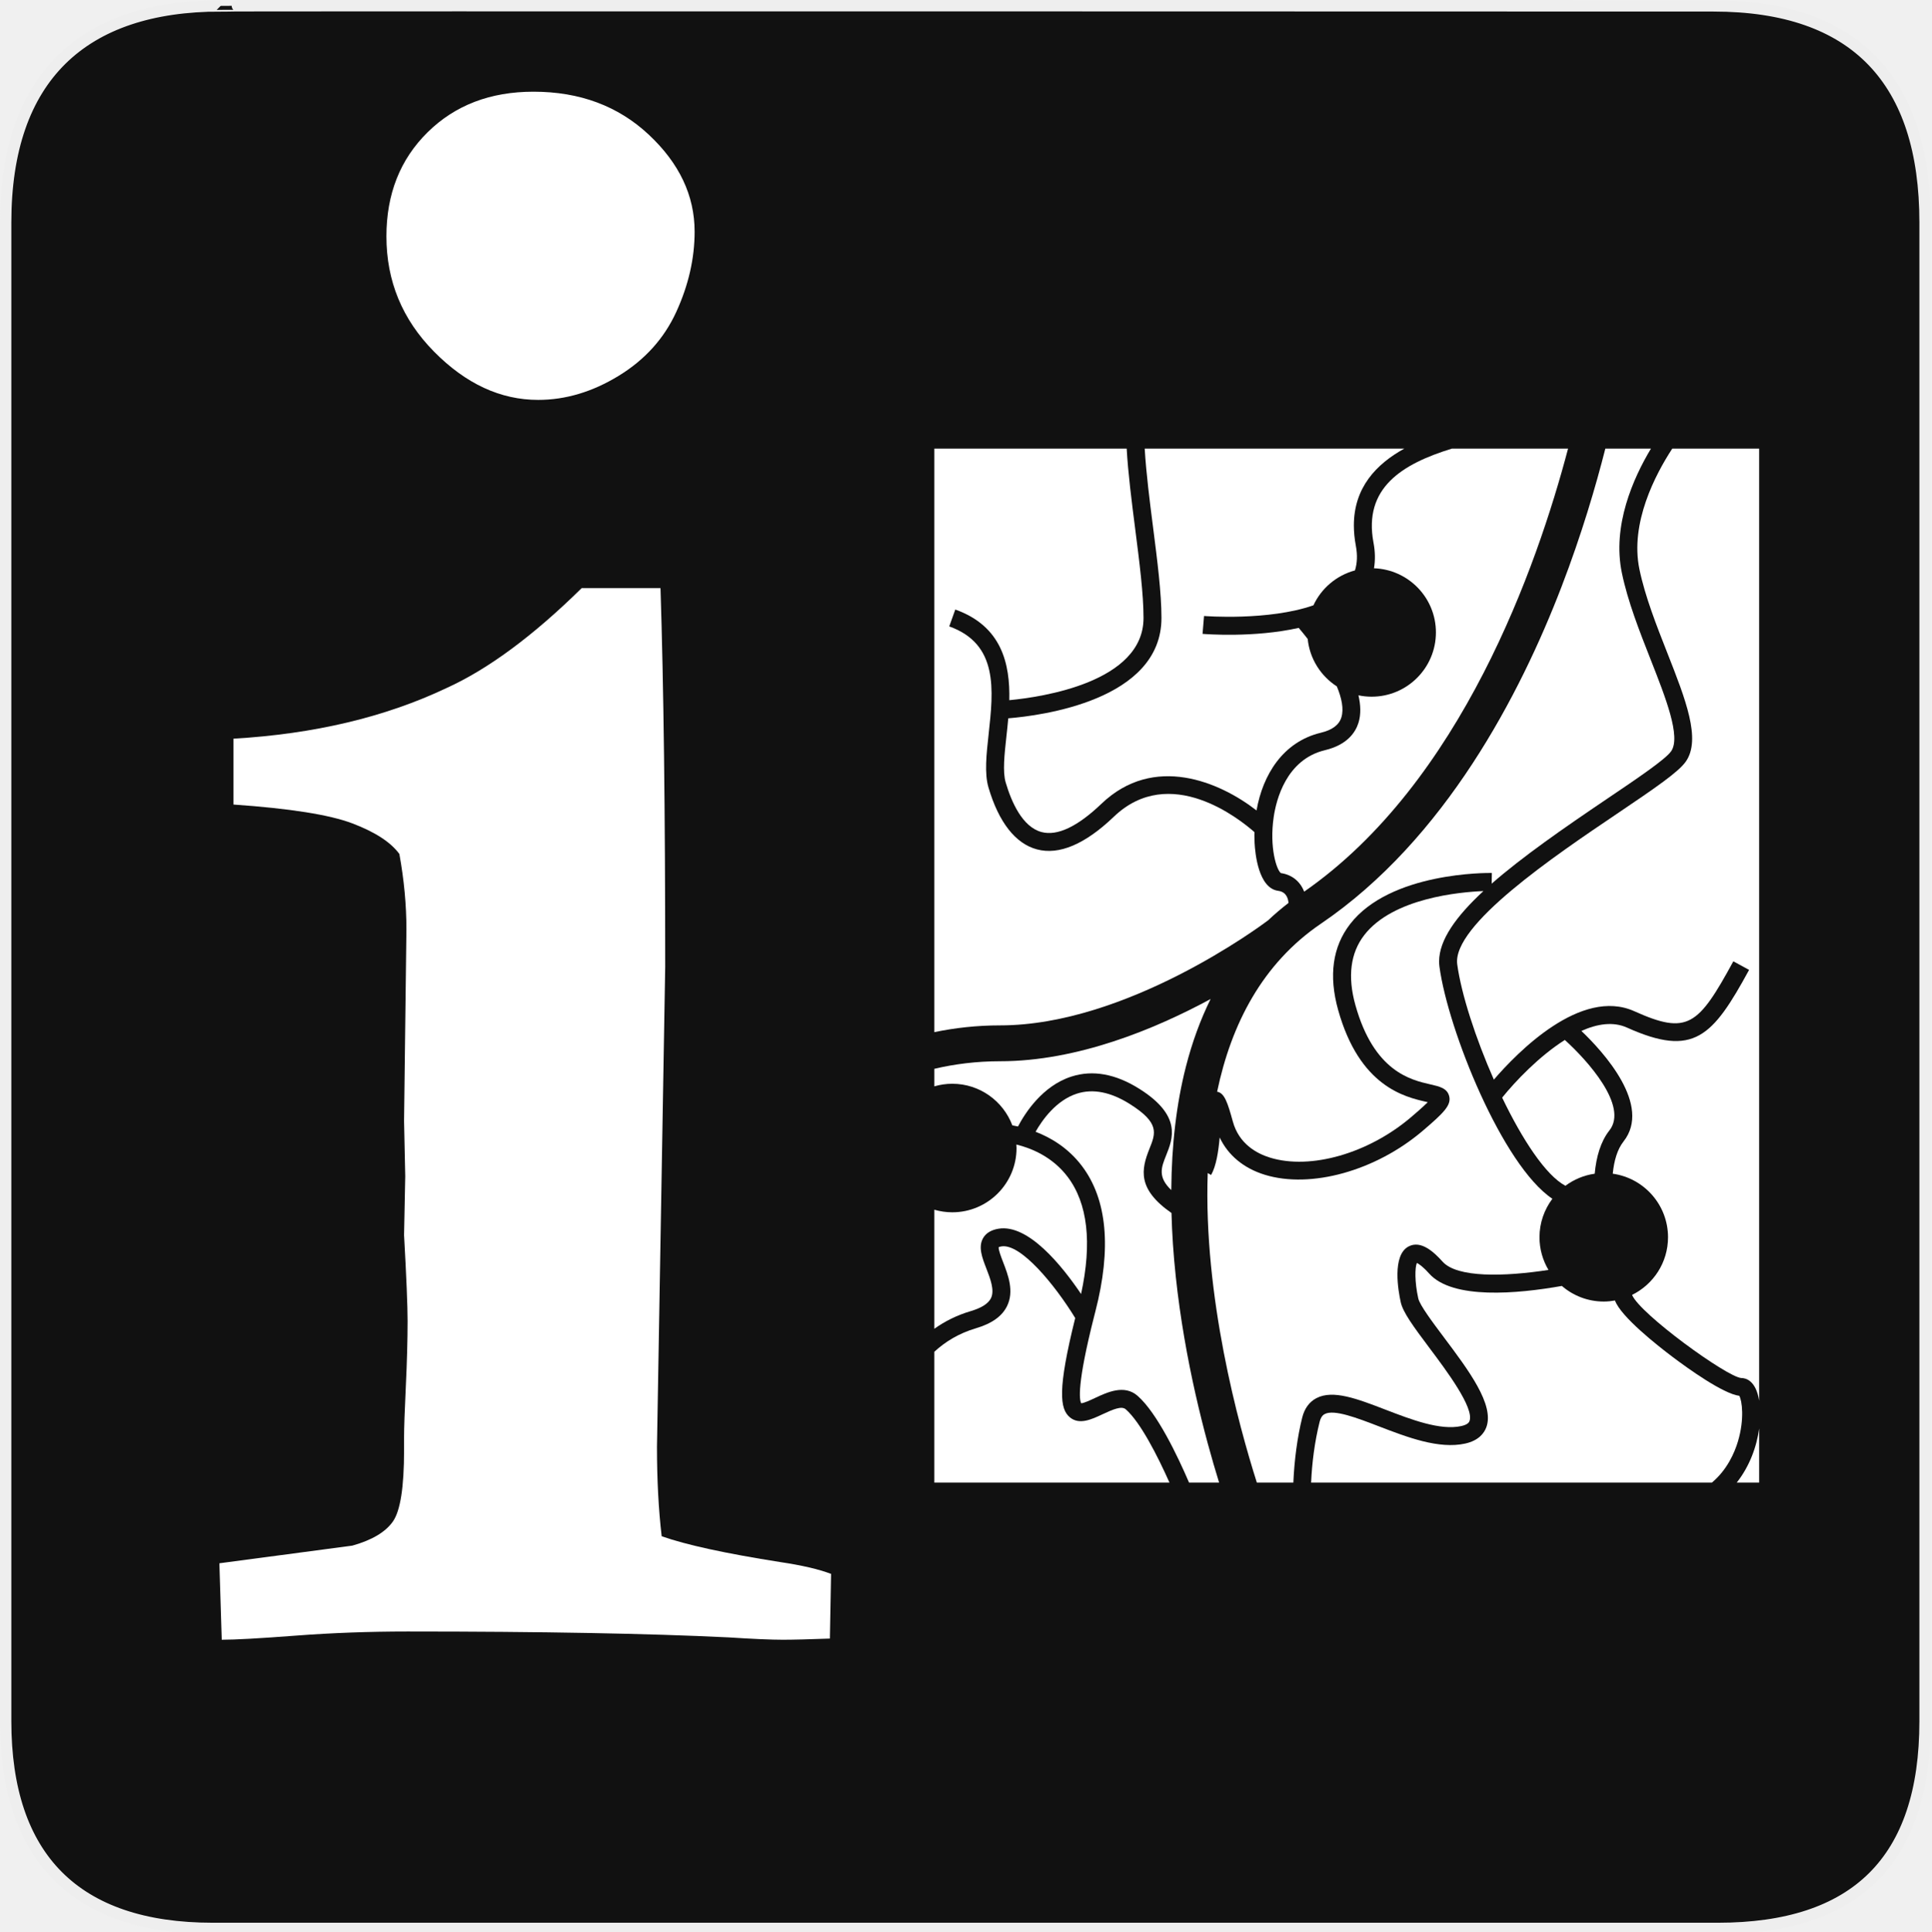
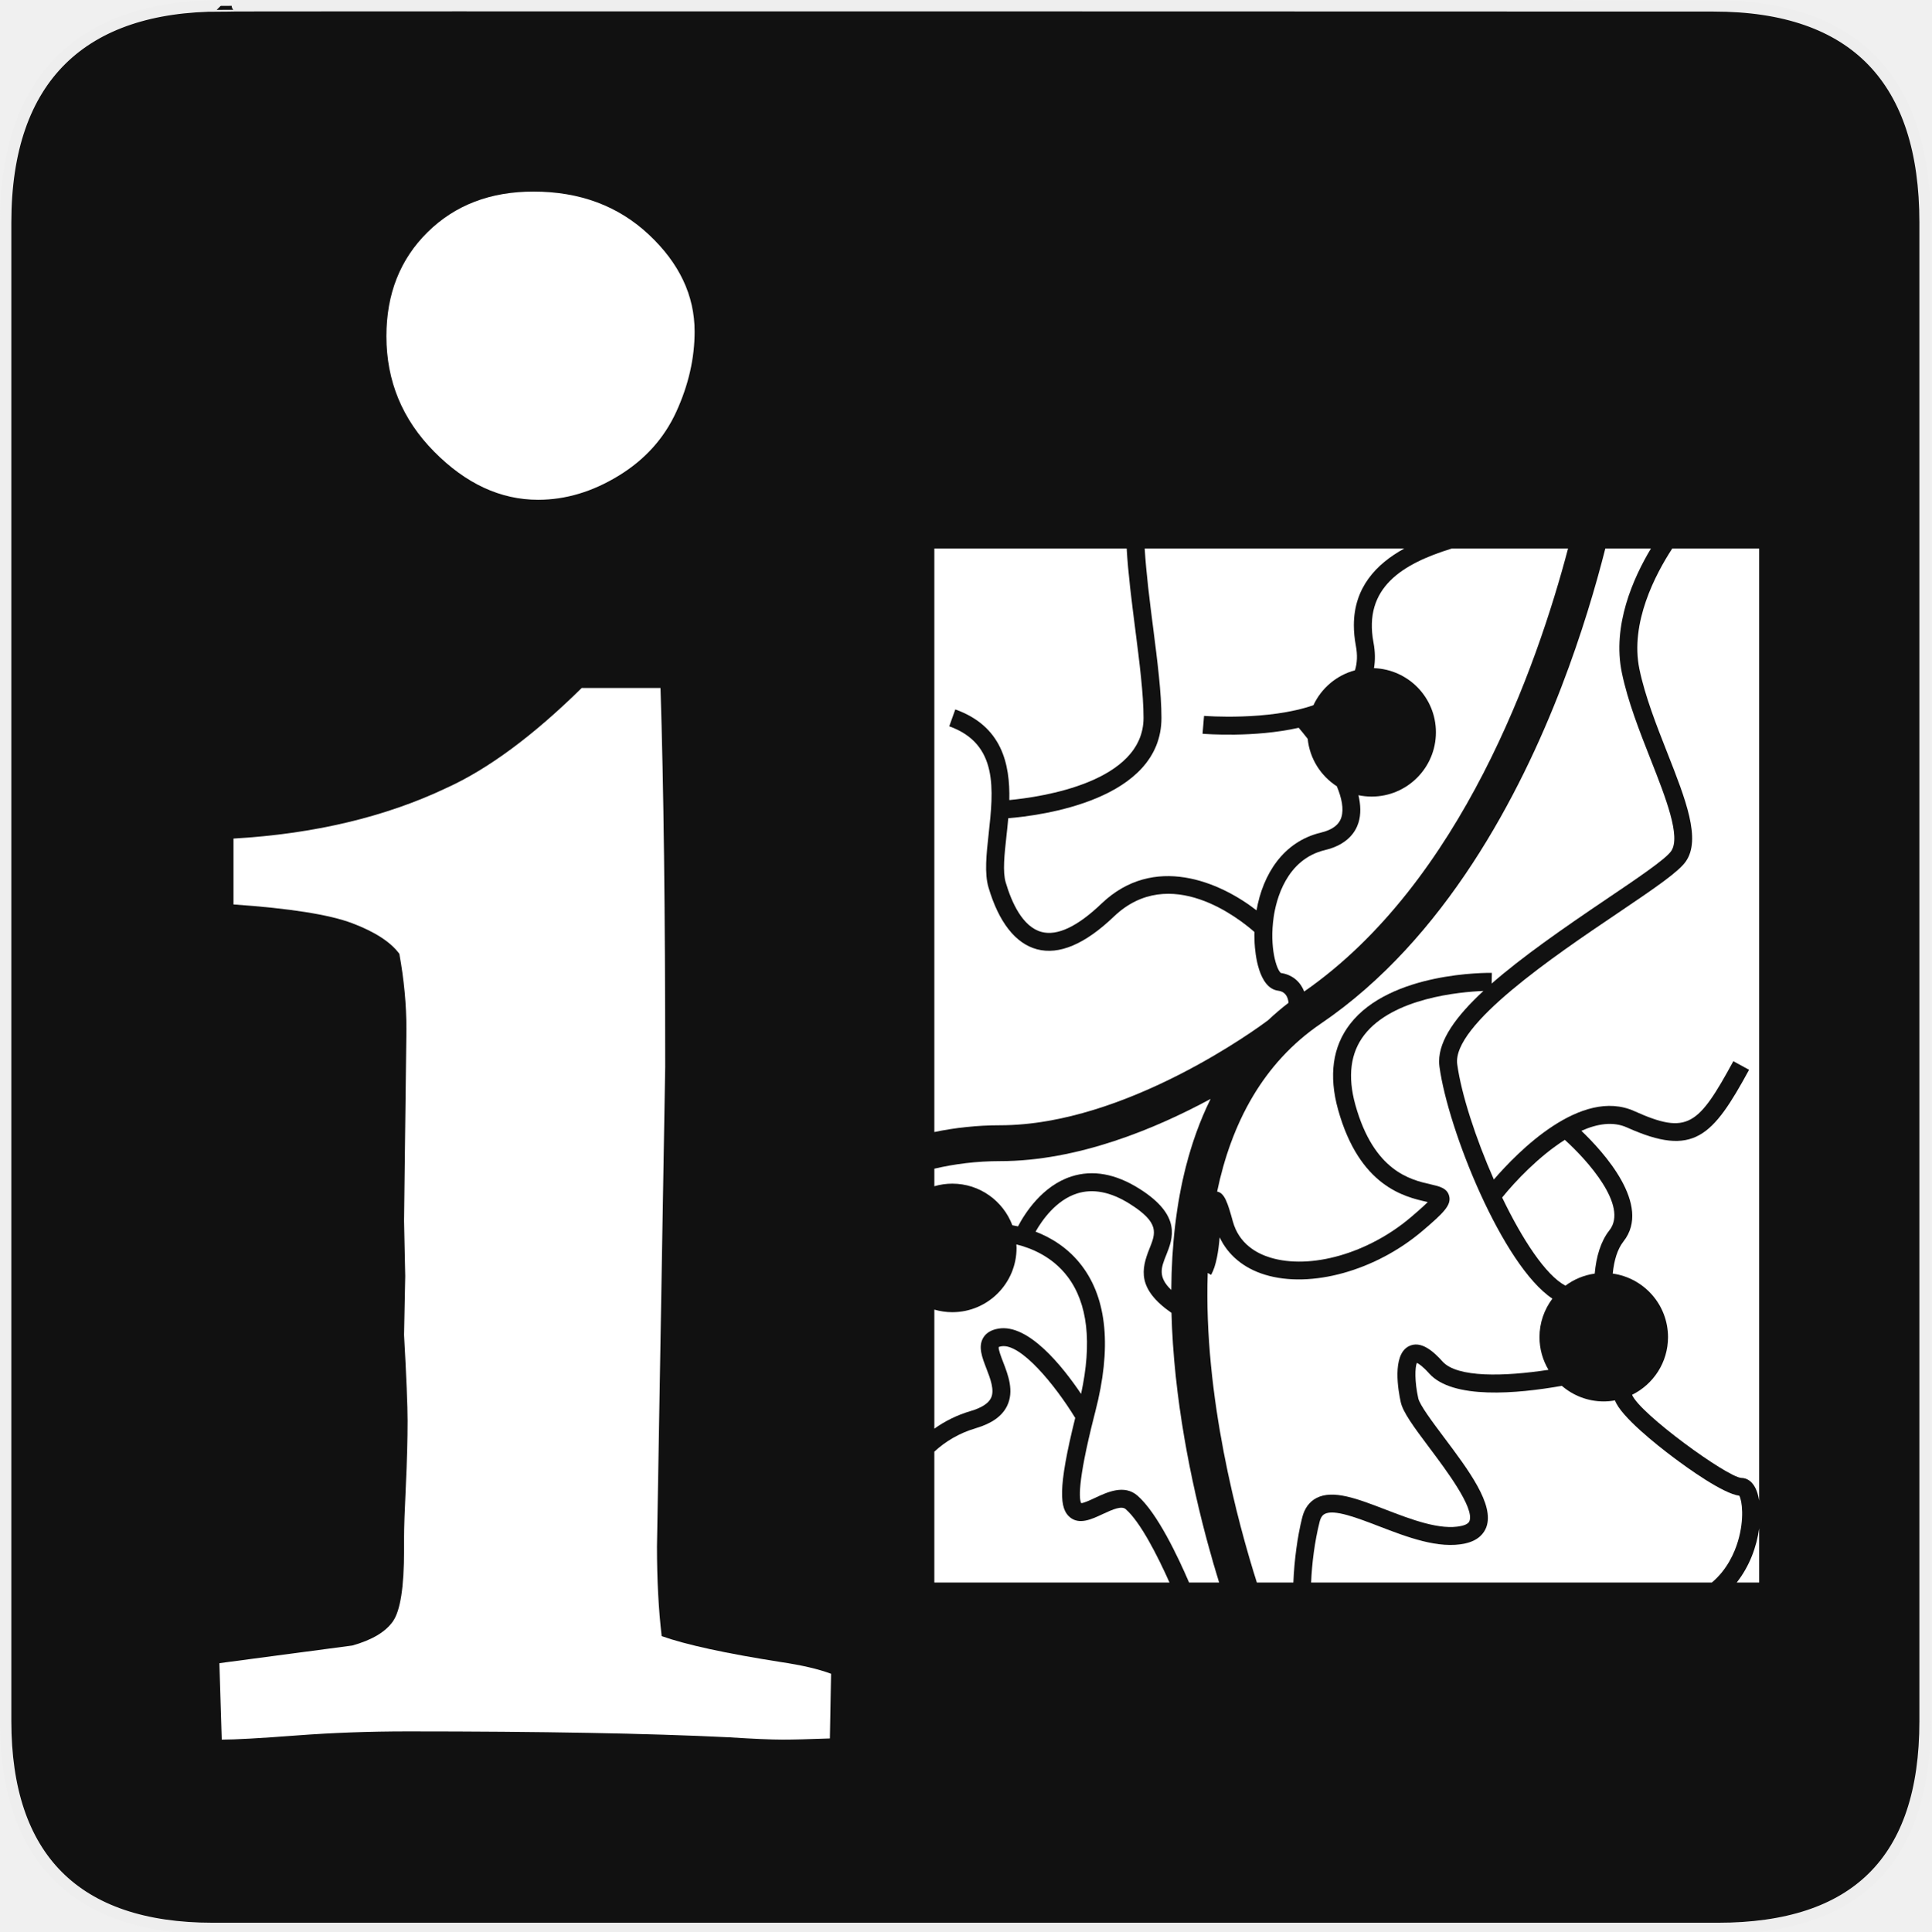
<svg xmlns="http://www.w3.org/2000/svg" version="1.0" width="580" height="580" id="svg2">
  <defs id="defs4">
    <style type="text/css" id="style6">
   
    .fil0 {fill:#EF7900}
   
  </style>
  </defs>
  <g id="g1327">
    <path d="M 66.275,1.768 C 24.94,1.768 1.704,23.139 1.704,66.804 L 1.704,516.927 C 1.704,557.771 22.598,579.156 63.896,579.156 L 515.92,579.156 C 557.227,579.156 578.149,558.84 578.149,516.927 L 578.149,66.804 C 578.149,24.203 557.227,1.768 514.627,1.768 C 514.624,1.768 66.133,1.625 66.275,1.768 z" style="fill:#111111;stroke:#eeeeee;stroke-width:3.408" id="path1329" />
  </g>
-   <path style="font-style:normal;font-variant:normal;font-weight:bold;font-stretch:normal;font-size:48px;line-height:100%;font-family:Garamond;-inkscape-font-specification:'Garamond Bold';text-align:start;writing-mode:lr-tb;text-anchor:start;fill:#ffffff;fill-opacity:1;stroke:none;stroke-width:1px;stroke-linecap:butt;stroke-linejoin:miter;stroke-opacity:1" d="m 116.052,70.992 c 0,-12.718 4.122,-23.14 12.365,-31.266 8.243,-8.125 18.842,-12.188 31.796,-12.188 13.896,4.52e-4 25.436,4.299 34.622,12.895 9.185,8.597 13.778,18.312 13.778,29.146 -3.1e-4,8.008 -1.826,16.016 -5.476,24.023 -3.651,8.008 -9.421,14.426 -17.311,19.254 -7.89,4.828 -15.957,7.243 -24.2,7.242 -11.305,2.8e-4 -21.727,-4.828 -31.266,-14.485 -9.539,-9.656 -14.308,-21.197 -14.308,-34.622 l 0,0 z m -49.46,421.469 -0.707,-22.964 39.921,-5.299 c 5.888,-1.649 9.951,-4.063 12.188,-7.242 2.237,-3.179 3.356,-10.304 3.356,-21.374 l 0,-3.886 c 0,-2.826 0.177,-7.949 0.53,-15.368 0.353,-7.419 0.53,-13.955 0.53,-19.607 0,-4.475 -0.353,-13.071 -1.06,-25.79 l 0.353,-17.664 -0.353,-16.605 0.707,-57.585 c -1.4e-4,-7.301 -0.707,-14.838 -2.12,-22.61 -2.591,-3.533 -7.301,-6.594 -14.131,-9.185 -6.83,-2.591 -18.724,-4.475 -35.682,-5.653 l 0,-19.784 c 24.259,-1.413 45.574,-6.477 63.944,-15.191 12.483,-5.652 26.025,-15.662 40.628,-30.029 l 23.67,0 c 0.942,29.205 1.413,67.124 1.413,113.758 l -2.473,144.14 c -1.5e-4,9.892 0.471,18.842 1.413,26.85 7.301,2.591 19.195,5.182 35.682,7.772 6.359,0.942 11.423,2.12 15.191,3.533 l -0.353,19.431 c -6.359,0.236 -11.07,0.353 -14.131,0.353 -3.533,0 -8.95,-0.235 -16.251,-0.706 -24.024,-1.178 -56.172,-1.766 -96.447,-1.766 -11.541,0 -22.728,0.412 -33.562,1.236 -10.834,0.824 -18.253,1.236 -22.257,1.236 l 0,0 z" id="flowRoot6828" />
-   <g transform="matrix(0,0.8975215,-0.8975215,0,724.4324,-47.01887)" id="g10">
+   <path style="font-style:normal;font-variant:normal;font-weight:bold;font-stretch:normal;font-size:48px;line-height:100%;font-family:Garamond;-inkscape-font-specification:'Garamond Bold';text-align:start;writing-mode:lr-tb;text-anchor:start;fill:#ffffff;fill-opacity:1;stroke:none;stroke-width:1px;stroke-linecap:butt;stroke-linejoin:miter;stroke-opacity:1" d="m 116.052,100.992 c 0,-12.718 4.122,-23.14 12.365,-31.266 8.243,-8.125 18.842,-12.188 31.796,-12.188 13.896,4.52e-4 25.436,4.299 34.622,12.895 9.185,8.597 13.778,18.312 13.778,29.146 -3.1e-4,8.008 -1.826,16.016 -5.476,24.023 -3.651,8.008 -9.421,14.426 -17.311,19.254 -7.89,4.828 -15.957,7.243 -24.2,7.242 -11.305,2.8e-4 -21.727,-4.828 -31.266,-14.485 -9.539,-9.656 -14.308,-21.197 -14.308,-34.622 l 0,0 z m -49.46,421.469 -0.707,-22.964 39.921,-5.299 c 5.888,-1.649 9.951,-4.063 12.188,-7.242 2.237,-3.179 3.356,-10.304 3.356,-21.374 l 0,-3.886 c 0,-2.826 0.177,-7.949 0.53,-15.368 0.353,-7.419 0.53,-13.955 0.53,-19.607 0,-4.475 -0.353,-13.071 -1.06,-25.79 l 0.353,-17.664 -0.353,-16.605 0.707,-57.585 c -1.4e-4,-7.301 -0.707,-14.838 -2.12,-22.61 -2.591,-3.533 -7.301,-6.594 -14.131,-9.185 -6.83,-2.591 -18.724,-4.475 -35.682,-5.653 l 0,-19.784 c 24.259,-1.413 45.574,-6.477 63.944,-15.191 12.483,-5.652 26.025,-15.662 40.628,-30.029 l 23.67,0 c 0.942,29.205 1.413,67.124 1.413,113.758 l -2.473,144.14 c -1.5e-4,9.892 0.471,18.842 1.413,26.85 7.301,2.591 19.195,5.182 35.682,7.772 6.359,0.942 11.423,2.12 15.191,3.533 l -0.353,19.431 c -6.359,0.236 -11.07,0.353 -14.131,0.353 -3.533,0 -8.95,-0.235 -16.251,-0.706 -24.024,-1.178 -56.172,-1.766 -96.447,-1.766 -11.541,0 -22.728,0.412 -33.562,1.236 -10.834,0.824 -18.253,1.236 -22.257,1.236 l 0,0 z" id="flowRoot6828" />
+   <g transform="matrix(0,0.8975215,-0.8975215,0,724.4324,-17.01887)" id="g10">
    <path style="fill:#ffffff" id="path12" d="m 259.171,418.5 c 27.533,0 32.687,40.293 33.579,51.264 2.063,0.178 4.073,0.397 5.99,0.608 6.117,0.672 11.895,1.31 15.479,0.25 6.63,-1.954 14.889,-5.621 16.587,-11.991 1.404,-5.27 -1.783,-12.018 -9.474,-20.058 -16.755,-17.517 -7.327,-39.546 2.251,-51.886 -11.975,-2.093 -22.972,-8.871 -26,-21.487 -0.927,-3.861 -2.608,-6.119 -5.14,-6.901 -2.821,-0.874 -6.499,-0.099 -10.375,1.518 -3.457,5.35 -9.209,9.075 -15.875,9.749 -1.402,1.086 -2.655,2.112 -3.7,3.008 3.348,14.952 2.082,31.146 1.996,32.176 l -5.979,-0.497 c 0.023,-0.276 1.679,-21.533 -3.575,-36.604 -5.694,-2.656 -10.021,-7.723 -11.678,-13.897 -2.422,-0.764 -5.134,-0.877 -8.205,-0.303 -2.42,0.454 -4.7,0.668 -6.838,0.668 -12.664,0.002 -20.542,-7.485 -25.715,-16.884 l 0,86.875 c 8.334,-0.497 17.742,-1.699 26.241,-2.786 11.352,-1.452 22.074,-2.822 30.431,-2.822 z" />
    <path style="fill:#ffffff" id="path14" d="m 344.543,378.531 c 0.531,-3.687 2.784,-6.47 6.209,-7.777 C 314.26,318.195 241.835,292.811 202.5,282.444 l 0,38.873 c 5.114,16.647 13.141,29.667 31.447,26.235 3.062,-0.576 5.928,-0.624 8.592,-0.163 0.414,-11.512 9.853,-20.725 21.466,-20.725 11.878,0 21.506,9.629 21.506,21.506 0,1.515 -0.16,2.99 -0.458,4.416 3.227,-0.755 6.36,-0.887 9.158,-0.021 3.207,0.99 7.407,3.744 9.205,11.234 3.117,12.986 16.686,16.318 22.375,17.148 10.256,1.496 17.776,-1.01 18.752,-2.416 z" />
    <path style="fill:#ffffff" id="path16" d="m 374.117,325.593 c -7.17,10e-4 -15.058,-5.647 -23.561,-14.827 0.311,7.789 2.293,30.282 14.729,39.876 5.999,4.629 13.876,5.628 23.407,2.969 22.258,-6.211 25.058,-18.525 26.562,-25.141 0.683,-3.001 1.271,-5.592 3.946,-6.25 3.029,-0.747 5.589,1.838 11.582,8.869 13.384,15.703 19.434,37.42 14.712,52.813 -2.168,7.066 -6.535,12.314 -12.484,15.118 4.707,0.42 9.498,1.148 12.548,2.865 l -0.64,1.137 c 41.308,1.438 84.077,-10.246 103.581,-16.441 l 0,-12.215 c -7.488,-0.313 -15.298,-1.349 -21.728,-2.956 -3.098,-0.774 -5.301,-2.384 -6.548,-4.783 -2.885,-5.552 0.235,-13.662 3.849,-23.054 3.313,-8.608 7.066,-18.366 5.498,-25.423 -0.51,-2.297 -1.388,-2.621 -1.676,-2.728 -4.414,-1.636 -16.943,7.765 -24.43,13.381 -7.305,5.48 -11.952,8.878 -15.315,9.625 -3.647,0.812 -15.777,3.014 -18.699,-2.667 -2.126,-4.132 1.899,-8.445 5.113,-11.33 5.439,-4.884 5.032,-20.637 2.768,-35.434 -3.206,1.898 -6.934,3.008 -10.93,3.008 -4.839,0 -9.29,-1.618 -12.883,-4.315 -11.146,16.679 -56.349,34.883 -77.614,37.782 -0.59,0.08 -1.186,0.121 -1.787,0.121 z" />
    <path style="fill:#ffffff" id="path18" d="m 417.693,399.876 c 0.419,-2.494 3.757,-3.54 10.008,-5.268 7.436,-2.056 10.661,-7.913 12.058,-12.466 4.153,-13.54 -1.415,-32.934 -13.542,-47.161 -0.959,-1.125 -3.31,-3.883 -5.018,-5.592 -0.032,0.14 -0.063,0.277 -0.094,0.41 -1.654,7.276 -5.097,22.417 -30.799,29.59 -11.461,3.196 -21.115,1.849 -28.697,-4.006 -17.467,-13.489 -17.132,-46.059 -17.109,-47.438 l 3.578,0.059 c -8.854,-10.11 -18.346,-23.725 -28.368,-38.577 -6.785,-10.056 -13.194,-19.554 -15.931,-21.469 -4.783,-3.352 -17.919,1.821 -30.621,6.822 -9.563,3.765 -19.451,7.658 -29.047,9.657 -15.83,3.298 -31.734,-3.8 -41.612,-9.734 l 0,15.269 c 12.473,3.163 28.632,7.896 46.278,14.678 35.813,13.766 84.434,38.901 112.685,80.479 13.328,19.612 33.629,30.019 56.231,34.747 z" />
    <path style="fill:#ffffff" id="path20" d="m 458.281,415.147 c -7.994,11.472 -14.521,10.172 -21.518,7.361 -5.194,-2.084 -8.626,-3.465 -14.96,6.59 -4.008,6.363 -5.18,12.296 -3.485,17.634 2.23,7.021 8.894,11.688 12.777,13.892 1.962,-5.103 5.403,-10.931 11.456,-15.51 11.16,-8.445 27.547,-9.955 48.698,-4.494 0.422,0.108 0.824,0.21 1.234,0.315 0.004,-0.003 0.009,-0.006 0.013,-0.008 l 0.007,0.013 c 23.305,5.938 28.361,5.018 29.439,4.414 -0.019,-0.905 -1.088,-3.184 -1.742,-4.579 -1.946,-4.146 -4.61,-9.825 -0.777,-14.241 5.703,-6.572 20.307,-13.503 29.076,-17.269 l 0,-10.055 c -15.33,4.742 -40.724,11.498 -68.99,14.507 -7.31,0.777 -14.388,1.25 -21.228,1.43 z" />
    <path style="fill:#ffffff" id="path22" d="m 415.034,488.5 c 0,-9.203 5.793,-17.034 13.922,-20.104 0.101,-0.584 0.223,-1.217 0.372,-1.891 -4.396,-2.306 -13.593,-8.142 -16.717,-17.921 -2.271,-7.11 -0.887,-14.742 4.116,-22.684 8.999,-14.288 16.669,-11.211 22.272,-8.96 4.02,1.613 7.222,2.892 11.609,-1.727 -15.05,-0.104 -28.842,-1.72 -41.2,-4.869 -8.209,-2.092 -15.785,-4.865 -22.73,-8.287 10.041,18.556 20.821,44.515 20.821,70.441 0,7.853 0.937,15.212 2.529,22 l 5.87,0 c -0.553,-1.904 -0.864,-3.913 -0.864,-5.998 z" />
    <path style="fill:#ffffff" id="path24" d="m 485.379,445.399 c -17.142,-3.721 -30.324,-2.223 -39.207,4.499 -6.757,5.112 -9.605,12.251 -10.805,17.155 0.391,-0.021 0.776,-0.06 1.173,-0.06 11.878,0 21.506,9.629 21.506,21.506 0,2.085 -0.312,4.094 -0.865,6 l 39.838,0 c -2.485,-3.489 -4.526,-7.516 -5.896,-12.15 -1.069,-3.62 -2.526,-5.905 -4.329,-6.793 -2.626,-1.292 -6.501,0.209 -9.923,1.53 -3.713,1.434 -7.218,2.789 -10.175,1.104 -1.683,-0.96 -2.744,-2.691 -3.155,-5.146 -1.669,-9.969 12.436,-21.3 21.838,-27.645 z" />
    <path style="fill:#ffffff" id="path26" d="m 395.5,472.5 c 0,-42.381 -33.297,-87.225 -35.146,-89.677 -2.053,-2.174 -3.998,-4.45 -5.827,-6.836 -0.451,0.04 -0.899,0.107 -1.327,0.24 -1.614,0.501 -2.507,1.556 -2.729,3.226 -0.873,6.589 -12.477,7.7 -16.012,7.884 -0.844,0.044 -1.693,0.066 -2.547,0.066 -0.359,0 -0.72,-0.008 -1.081,-0.016 -4.366,4.941 -23.095,28.294 -5.164,47.039 9.236,9.655 12.915,18.319 10.935,25.749 -1.911,7.173 -9.064,12.775 -20.687,16.202 -4.738,1.396 -11.099,0.698 -17.831,-0.042 -14.839,-1.629 -30.182,-3.315 -36.089,13.176 l -5.648,-2.023 c 5.585,-15.592 18.184,-18.35 30.333,-18.074 -1.03,-10.83 -5.985,-44.914 -27.509,-44.914 -7.976,0 -18.513,1.347 -29.669,2.773 -9.498,1.214 -18.782,2.398 -27.002,2.865 l 0,64.362 195.264,0 c -1.437,-6.881 -2.264,-14.236 -2.264,-22 z" />
    <path style="fill:#ffffff" id="path28" d="m 242.888,258.563 c 9.097,-1.895 18.743,-5.693 28.072,-9.366 15.472,-6.092 28.833,-11.354 36.26,-6.154 3.477,2.434 8.639,9.951 17.463,23.028 13.943,20.663 37.275,55.249 50.411,53.457 9.906,-1.351 24.709,-6.135 38.561,-12.255 -9.156,-7.884 -30.928,-29.145 -22.891,-47.003 8.038,-17.863 4.846,-21.383 -16.701,-33.135 l 2.873,-5.268 c 22.417,12.228 29.363,18.501 19.299,40.865 -2.085,4.634 -1.259,9.942 1.124,15.252 7.064,-7.399 24.864,-23.661 36.998,-14.091 2.622,2.067 6.409,3.164 10.773,3.599 1.468,-10.449 10.419,-18.497 21.271,-18.497 8.474,0 15.781,4.913 19.286,12.035 6.319,-2.594 27.495,-31.752 27.813,-36.552 -10e-4,-1.458 0.776,-4.892 7.58,-5.977 l -318.58,0 0,29.073 c 8.564,5.6 24.882,14.22 40.388,10.989 z" />
    <path style="fill:#ffffff" id="path30" d="m 445.134,273.529 c -5.632,-0.517 -10.748,-1.974 -14.491,-4.926 -8.142,-6.419 -23.43,7.346 -30.266,14.923 5.468,8.633 13.9,16.624 19.297,20.972 13.99,-6.729 26.015,-14.572 29.495,-21.172 -2.1,-2.816 -3.521,-6.157 -4.035,-9.797 z" />
    <path style="fill:#ffffff" id="path32" d="m 523.955,430.466 c -1.181,1.361 0.005,4.196 1.678,7.761 1.706,3.637 3.641,7.759 1.027,10.909 -2.812,3.392 -9.299,4.18 -33.233,-1.776 -11.219,6.875 -25.042,18.277 -23.968,24.694 0.087,0.521 0.196,0.795 0.259,0.918 0.864,0.108 3.338,-0.844 4.991,-1.481 4.346,-1.679 9.753,-3.769 14.734,-1.316 3.416,1.682 5.848,5.108 7.434,10.477 1.65,5.585 4.431,10.159 7.838,13.85 l 43.785,0 0,-78.686 c -8.899,3.96 -20.302,9.76 -24.545,14.65 z" />
    <path style="fill:#ffffff" id="path34" d="m 548.5,226.008 0,-7.508 -18.106,0 c 6.103,0.825 12.672,3.219 18.106,7.508 z" />
    <path style="fill:#ffffff" id="path36" d="m 478.572,328.896 c -2.502,2.247 -3.313,3.564 -3.572,4.143 1.501,0.646 6.238,0.778 11.85,-0.468 2.269,-0.504 7.979,-4.788 13.016,-8.567 11.123,-8.346 22.616,-16.973 30.111,-14.209 1.931,0.715 4.444,2.518 5.452,7.055 1.961,8.823 -2.139,19.478 -5.756,28.879 -2.833,7.364 -5.763,14.979 -4.124,18.132 0.271,0.522 0.845,1.271 2.679,1.729 6.614,1.653 13.747,2.553 20.272,2.833 l 0,-134.105 c -4.296,-5.121 -10.006,-7.595 -13.828,-8.733 -7.443,-2.216 -13.651,-1.366 -15.216,-0.434 -0.684,5.422 -9.189,17.231 -12.934,22.208 -3.902,5.186 -13.533,17.417 -18.963,19.387 0.216,1.221 0.349,2.471 0.349,3.754 0,5.361 -1.974,10.252 -5.219,14.019 2.646,14.928 4.609,36.543 -4.117,44.377 z" />
  </g>
</svg>
